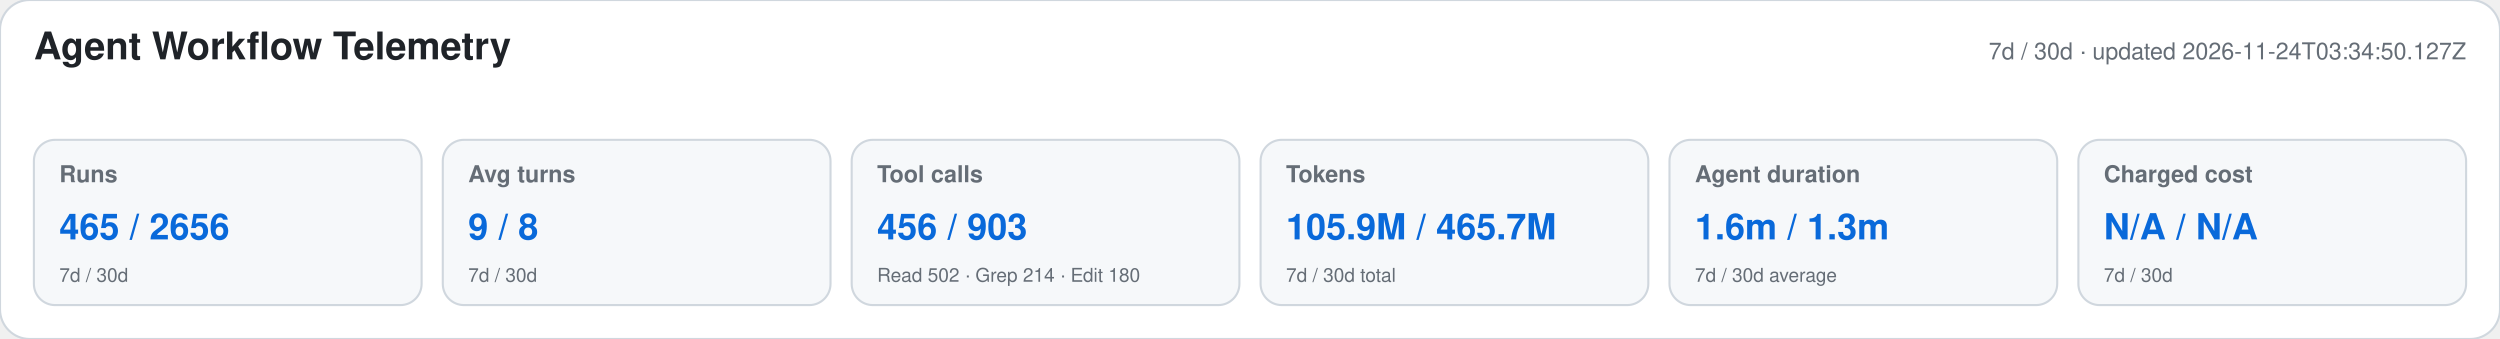
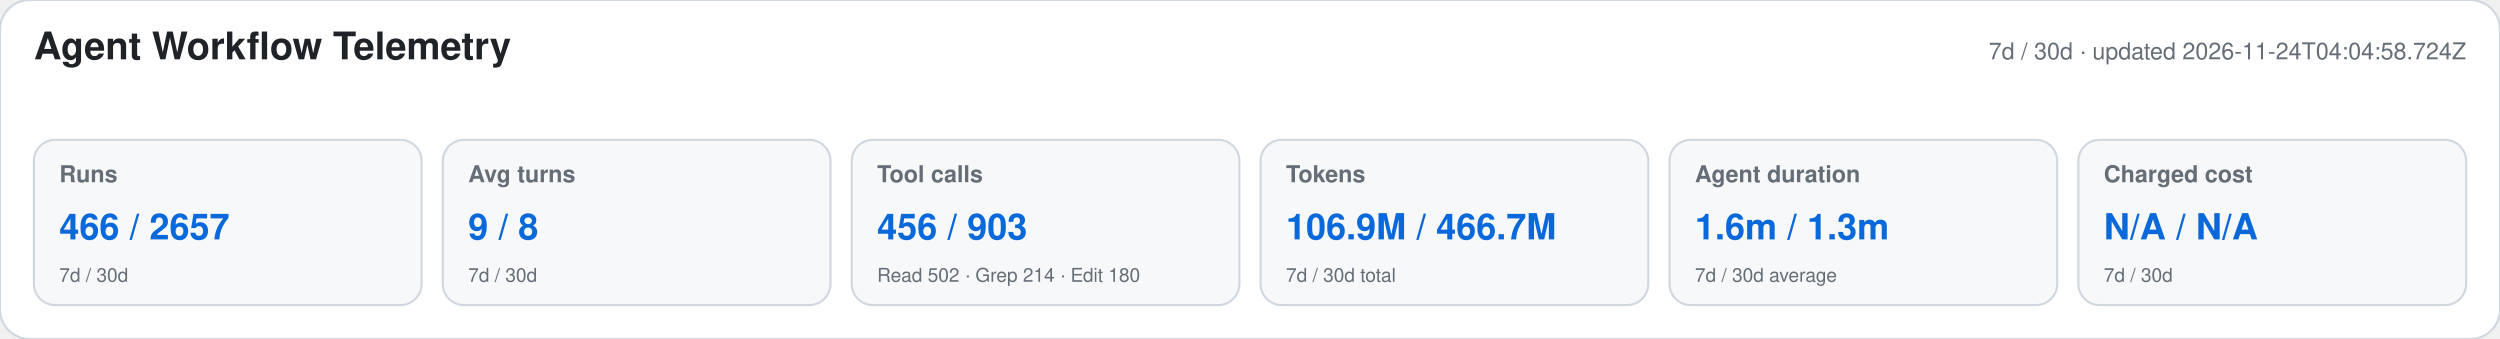
<svg xmlns="http://www.w3.org/2000/svg" width="1180" height="160" viewBox="0 0 1180 160" role="img" aria-labelledby="title desc">
  <style>text{font-family:-apple-system,BlinkMacSystemFont,"Segoe UI",Helvetica,Arial,sans-serif}.heading{font-size:18px;font-weight:650;fill:#1f2328}.meta,.label,.secondary{fill:#656d76}.meta,.label{font-size:11px}.label{font-weight:600}.primary{font-size:17px;font-weight:700;fill:#0969da}.secondary{font-size:9px}</style>
  <rect width="1180" height="160" rx="14" fill="#ffffff" stroke="#d0d7de" />
  <text x="16" y="28" class="heading">Agent Workflow Telemetry</text>
-   <text x="1164" y="28" text-anchor="end" class="meta">7d / 30d · updated 2026-11-24T03:34:50.127Z</text>
+   <text x="1164" y="28" text-anchor="end" class="meta">7d / 30d · updated 2026-11-24T04:04:58.724Z</text>
  <g>
    <rect x="16" y="66" width="183" height="78" rx="10" fill="#f6f8fa" stroke="#d0d7de" />
    <text x="28" y="86" class="label">Runs</text>
-     <text x="28" y="113" class="primary">465 / 2656</text>
+     <text x="28" y="113" class="primary">466 / 2657</text>
    <text x="28" y="133" class="secondary">7d / 30d</text>
  </g>
  <g>
    <rect x="209" y="66" width="183" height="78" rx="10" fill="#f6f8fa" stroke="#d0d7de" />
    <text x="221" y="86" class="label">Avg turns</text>
    <text x="221" y="113" class="primary">9 / 8</text>
    <text x="221" y="133" class="secondary">7d / 30d</text>
  </g>
  <g>
    <rect x="402" y="66" width="183" height="78" rx="10" fill="#f6f8fa" stroke="#d0d7de" />
    <text x="414" y="86" class="label">Tool calls</text>
    <text x="414" y="113" class="primary">456 / 903</text>
    <text x="414" y="133" class="secondary">Read 502 · Grep 214 · Edit 180</text>
  </g>
  <g>
    <rect x="595" y="66" width="183" height="78" rx="10" fill="#f6f8fa" stroke="#d0d7de" />
    <text x="607" y="86" class="label">Tokens</text>
-     <text x="607" y="113" class="primary">105.9M / 465.7M</text>
+     <text x="607" y="113" class="primary">106.9M / 466.7M</text>
    <text x="607" y="133" class="secondary">7d / 30d total</text>
  </g>
  <g>
    <rect x="788" y="66" width="183" height="78" rx="10" fill="#f6f8fa" stroke="#d0d7de" />
    <text x="800" y="86" class="label">Agent duration</text>
    <text x="800" y="113" class="primary">1.6m / 1.3m</text>
    <text x="800" y="133" class="secondary">7d / 30d average</text>
  </g>
  <g>
    <rect x="981" y="66" width="183" height="78" rx="10" fill="#f6f8fa" stroke="#d0d7de" />
    <text x="993" y="86" class="label">Charged cost</text>
    <text x="993" y="113" class="primary">N/A / N/A</text>
    <text x="993" y="133" class="secondary">7d / 30d</text>
  </g>
</svg>
